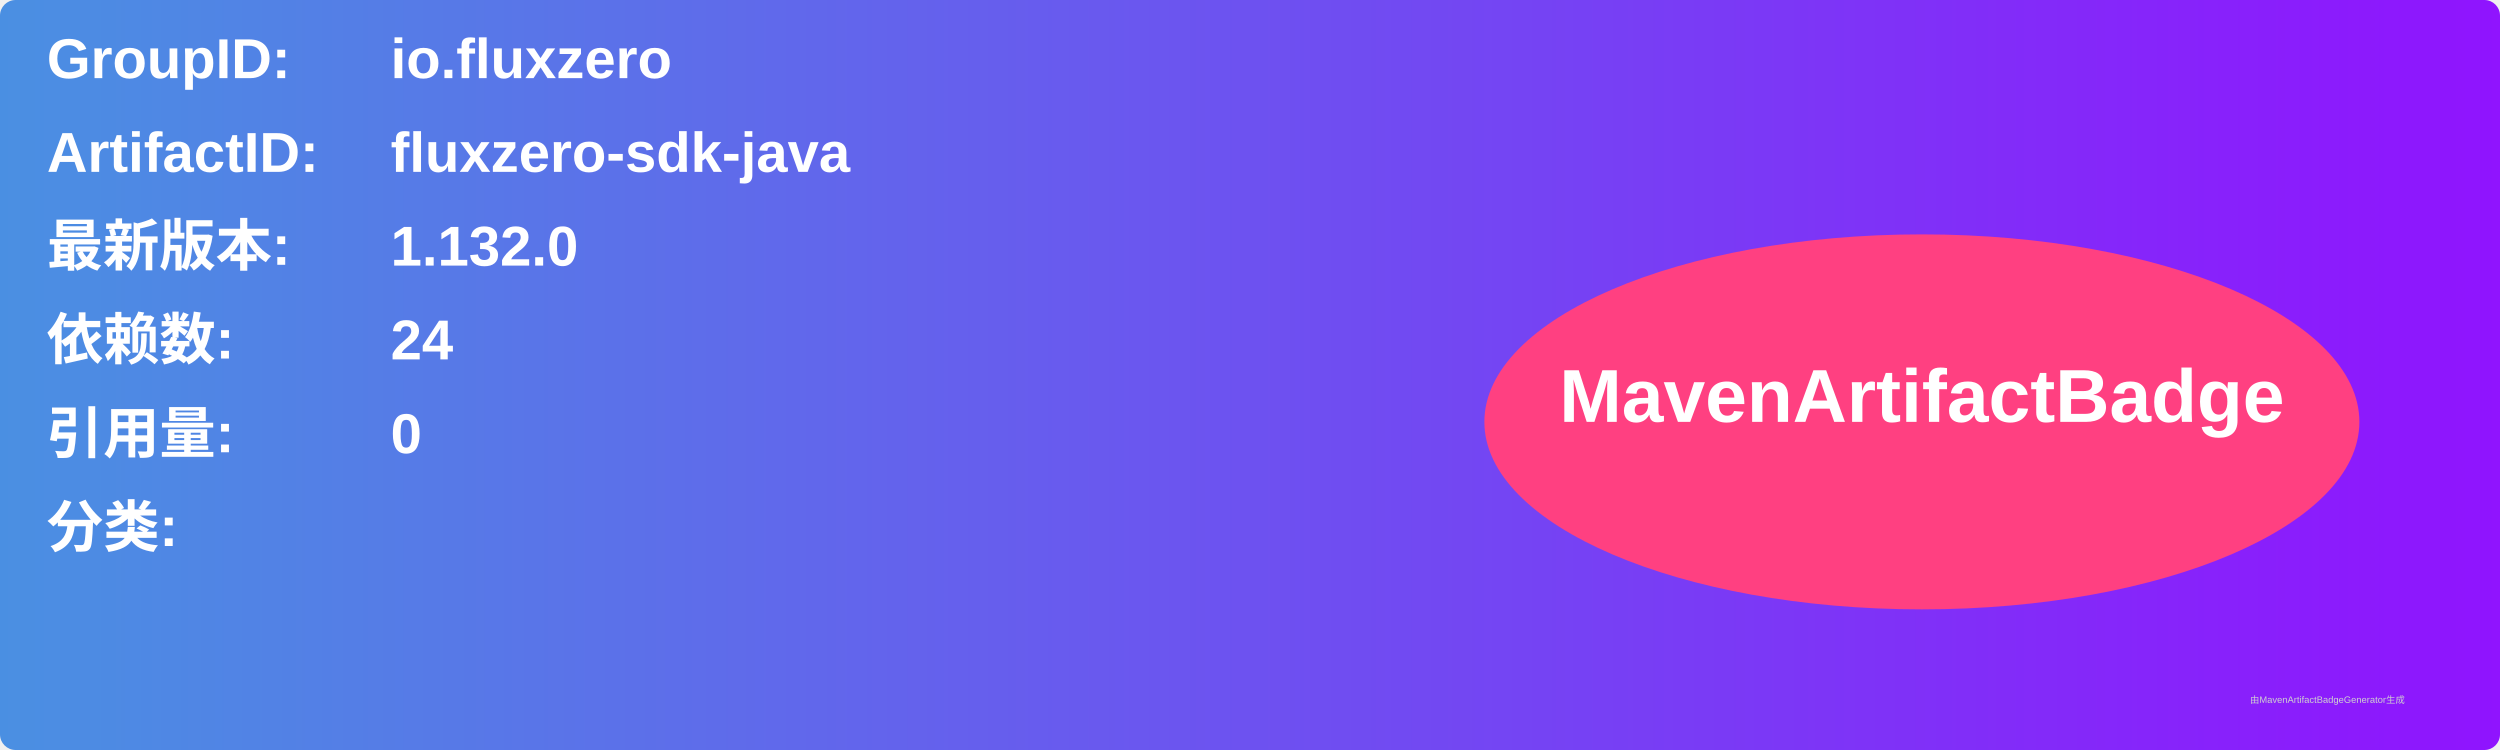
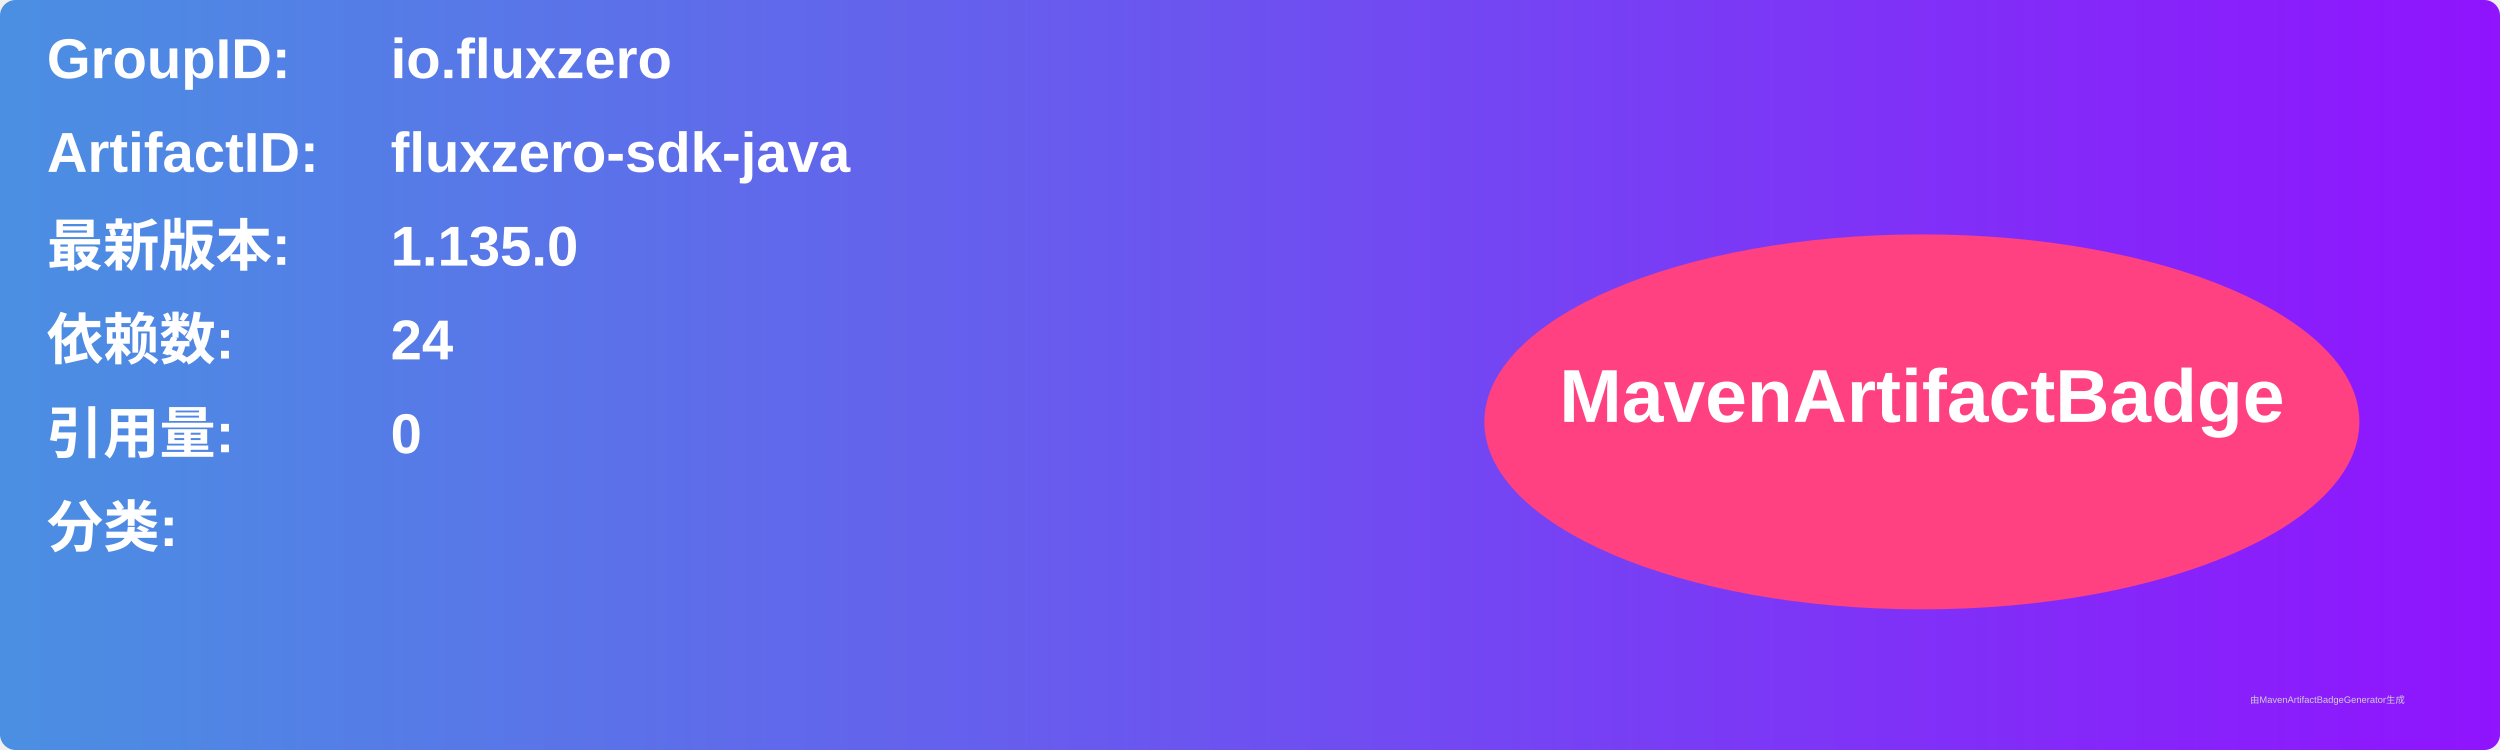
<svg xmlns="http://www.w3.org/2000/svg" width="800" height="240" viewBox="0 0 800 240">
  <linearGradient id="grad" x1="0%" y1="0%" x2="100%" y2="0%">
    <stop offset="0%" stop-color="#4a90e2" />
    <stop offset="100%" stop-color="#9013fe" />
  </linearGradient>
  <rect width="100%" height="100%" rx="5" ry="5" fill="url(#grad)" />
  <g transform="translate(15, 15)">
    <text x="0" y="10" font-family="Arial" font-size="18" fill="white" font-weight="bold" width="260">GroupID:</text>
    <text x="110" y="10" font-family="Arial" font-size="18" fill="white" font-weight="bold" width="460">io.fluxzero</text>
    <text x="0" y="40" font-family="Arial" font-size="18" fill="white" font-weight="bold" width="260">ArtifactID:</text>
    <text x="110" y="40" font-family="Arial" font-size="18" fill="white" font-weight="bold" width="460">fluxzero-sdk-java</text>
    <text x="0" y="70" font-family="Arial" font-size="18" fill="white" font-weight="bold">最新版本:</text>
    <text x="110" y="70" font-family="Arial" font-size="18" fill="white" font-weight="bold">
-       <tspan font-weight="bold">1.132.0</tspan>
+       <tspan font-weight="bold">1.135.0</tspan>
    </text>
    <text x="0" y="100" font-family="Arial" font-size="18" fill="white" font-weight="bold">依赖数: </text>
    <text x="110" y="100" font-family="Arial" font-size="18" fill="white">
      <tspan font-weight="bold">24</tspan>
    </text>
    <text x="0" y="130" font-family="Arial" font-size="18" fill="white" font-weight="bold">引用量: </text>
    <text x="110" y="130" font-family="Arial" font-size="18" fill="white">
      <tspan font-weight="bold">0</tspan>
    </text>
    <text x="0" y="160" font-family="Arial" font-size="18" fill="white" font-weight="bold">分类:</text>
    <text x="10" y="190" font-family="Arial" font-size="10" fill="white">
      <tspan font-weight="bold" />
    </text>
    <ellipse cx="600" cy="120" rx="140" ry="60" fill="#ff4081" />
    <text x="600" y="120" text-anchor="middle" font-family="Arial" font-size="24" fill="white" font-weight="bold">MavenArtifactBadge</text>
  </g>
  <text x="720" y="225" font-family="Arial" font-size="3" fill="#d0d0d0">由MavenArtifactBadgeGenerator生成</text>
</svg>
